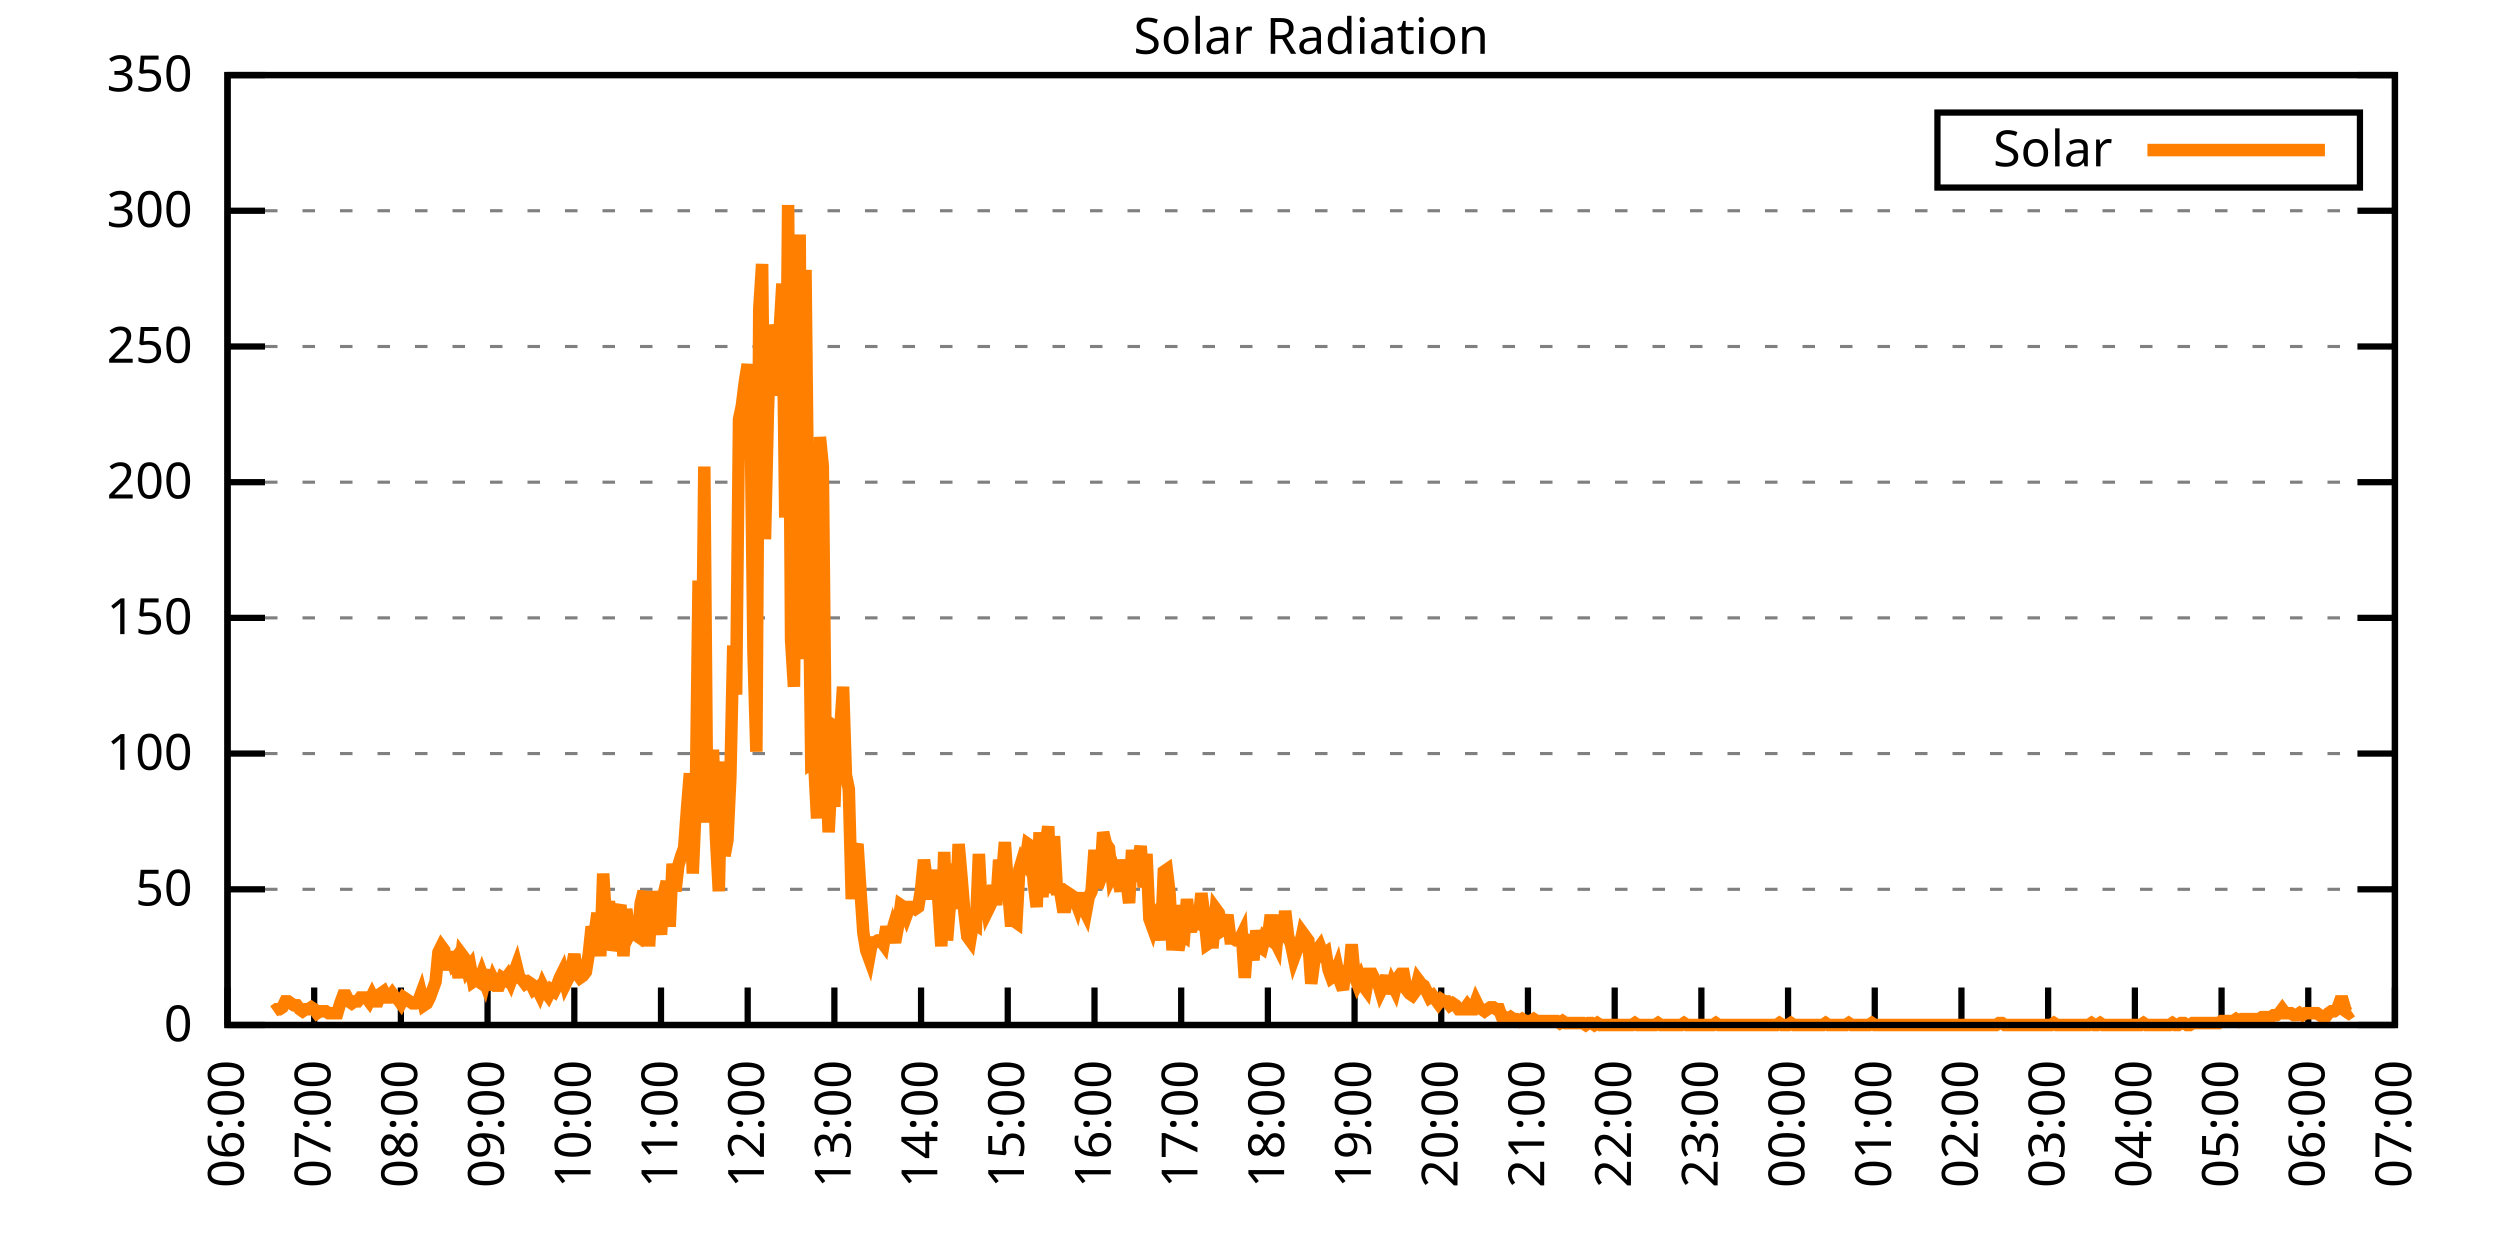
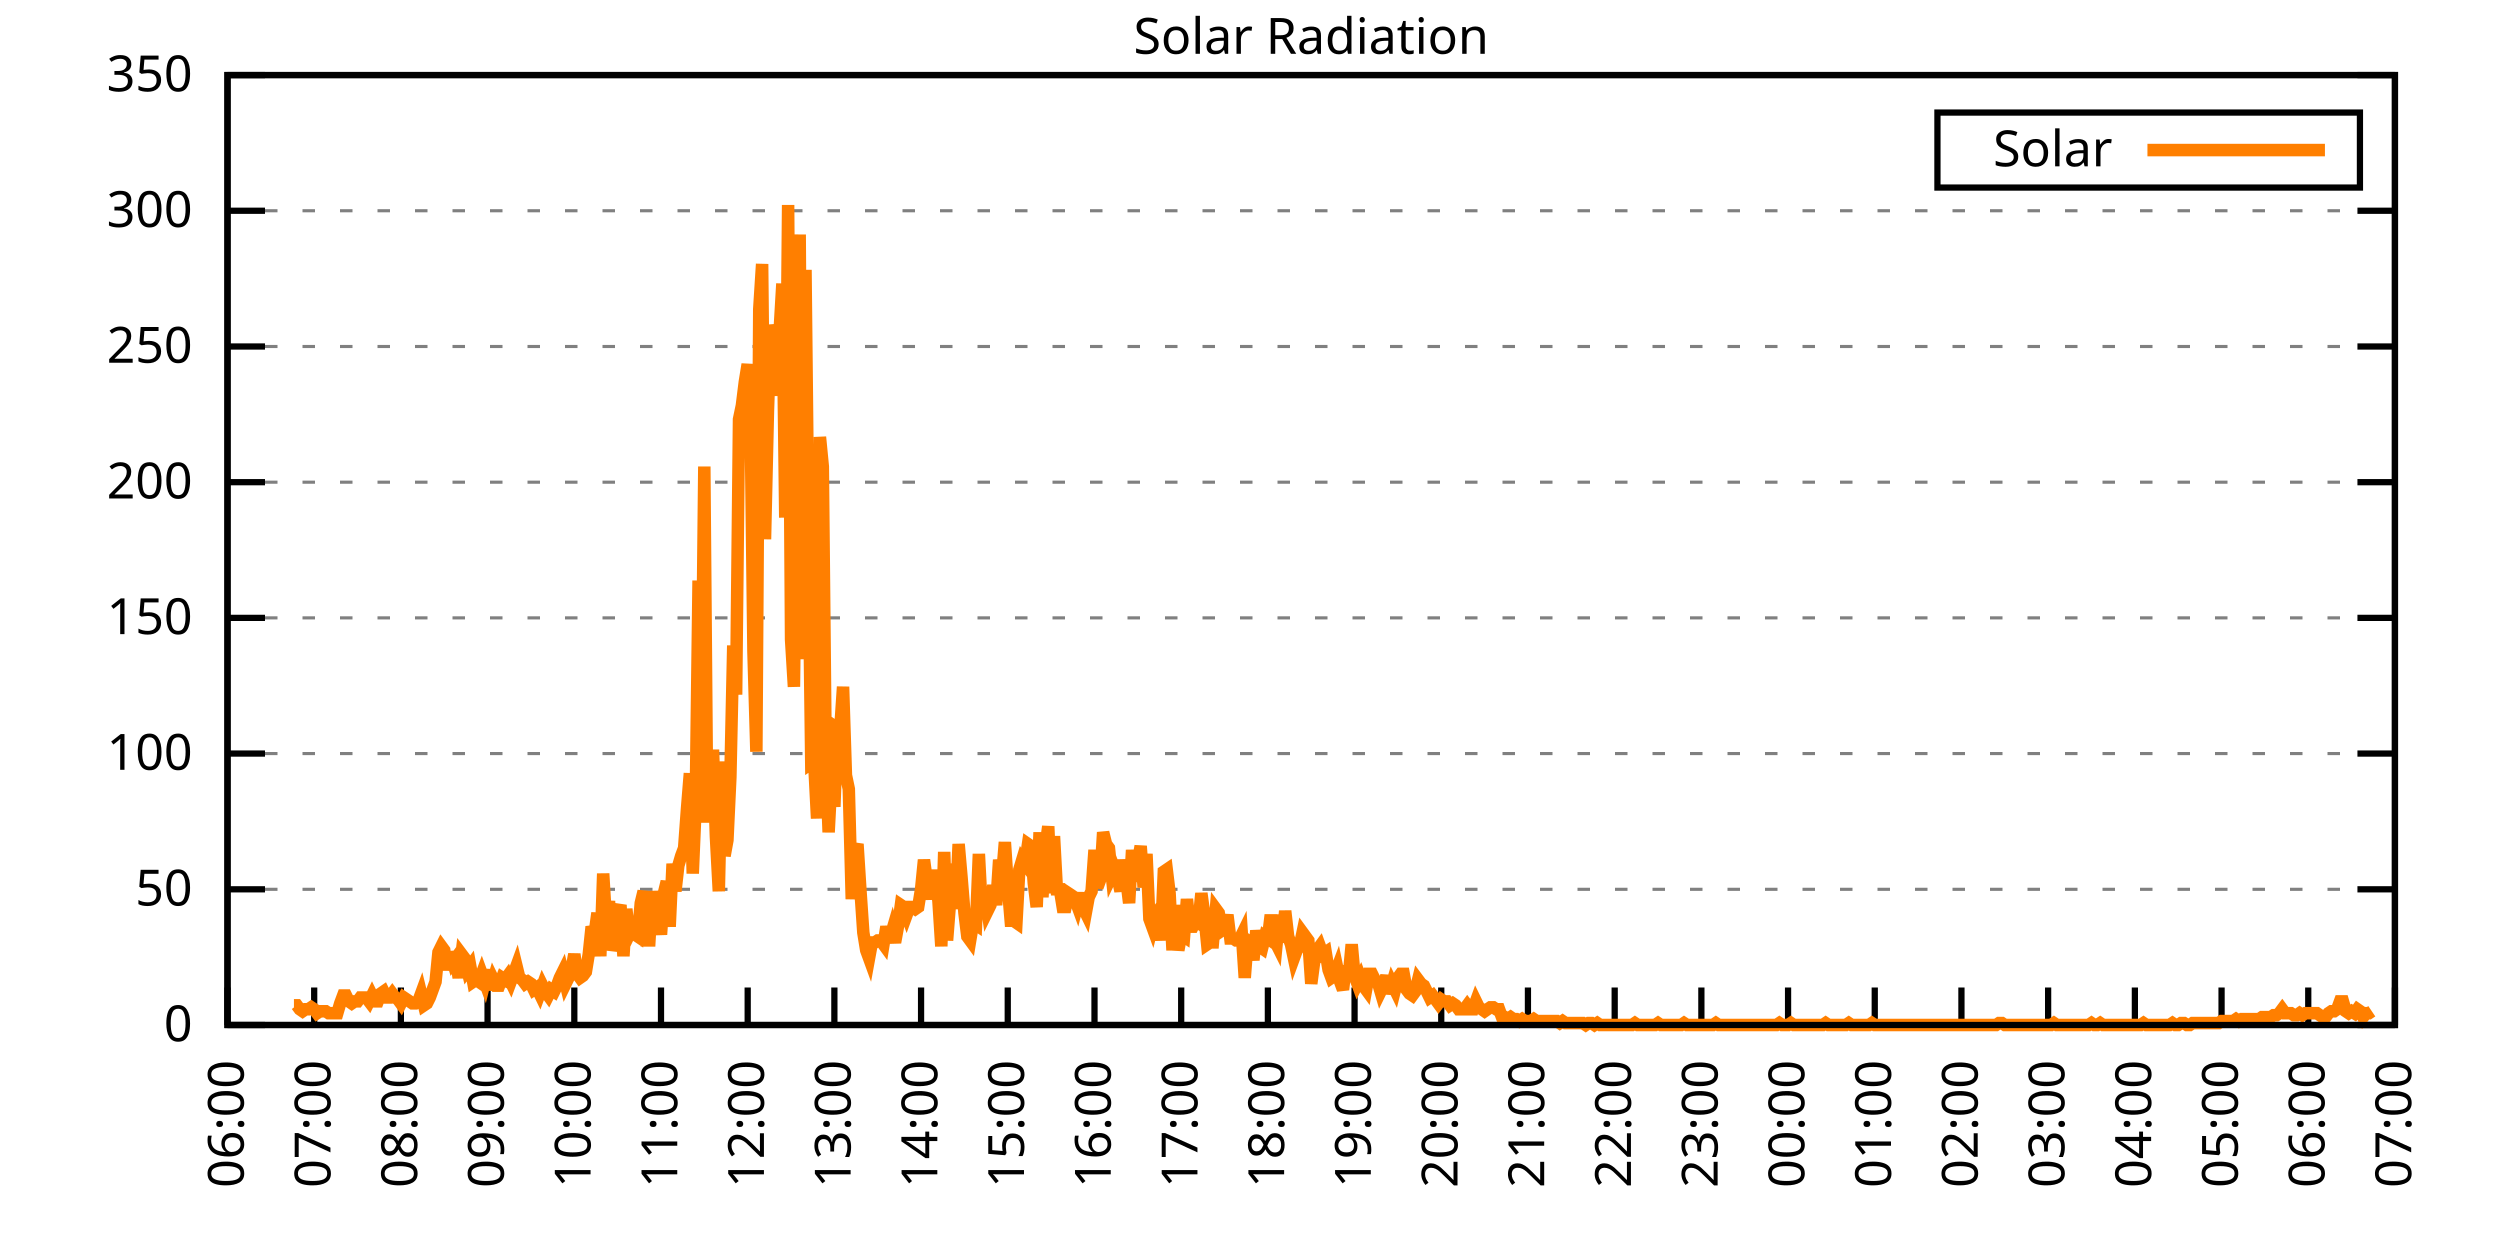
<svg xmlns="http://www.w3.org/2000/svg" xmlns:xlink="http://www.w3.org/1999/xlink" width="400" height="200" viewBox="0 0 400 200">
  <g id="gnuplot_canvas">
    <rect x="0" y="0" width="400" height="200" fill="none" />
    <defs>
      <circle id="gpDot" r="0.5" stroke-width="0.5" stroke="currentColor" />
      <path id="gpPt0" stroke-width="0.333" stroke="currentColor" d="M-1,0 h2 M0,-1 v2" />
      <path id="gpPt1" stroke-width="0.333" stroke="currentColor" d="M-1,-1 L1,1 M1,-1 L-1,1" />
      <path id="gpPt2" stroke-width="0.333" stroke="currentColor" d="M-1,0 L1,0 M0,-1 L0,1 M-1,-1 L1,1 M-1,1 L1,-1" />
      <rect id="gpPt3" stroke-width="0.333" stroke="currentColor" x="-1" y="-1" width="2" height="2" />
      <rect id="gpPt4" stroke-width="0.333" stroke="currentColor" fill="currentColor" x="-1" y="-1" width="2" height="2" />
      <circle id="gpPt5" stroke-width="0.333" stroke="currentColor" cx="0" cy="0" r="1" />
      <use xlink:href="#gpPt5" id="gpPt6" fill="currentColor" stroke="none" />
      <path id="gpPt7" stroke-width="0.333" stroke="currentColor" d="M0,-1.33 L-1.33,0.67 L1.33,0.67 z" />
      <use xlink:href="#gpPt7" id="gpPt8" fill="currentColor" stroke="none" />
      <use xlink:href="#gpPt7" id="gpPt9" stroke="currentColor" transform="rotate(180)" />
      <use xlink:href="#gpPt9" id="gpPt10" fill="currentColor" stroke="none" />
      <use xlink:href="#gpPt3" id="gpPt11" stroke="currentColor" transform="rotate(45)" />
      <use xlink:href="#gpPt11" id="gpPt12" fill="currentColor" stroke="none" />
      <path id="gpPt13" stroke-width="0.333" stroke="currentColor" d="M0,1.330 L1.265,0.411 L0.782,-1.067 L-0.782,-1.076 L-1.265,0.411 z" />
      <use xlink:href="#gpPt13" id="gpPt14" fill="currentColor" stroke="none" />
      <filter id="textbox" filterUnits="objectBoundingBox" x="0" y="0" height="1" width="1">
        <feFlood flood-color="white" flood-opacity="1" result="bgnd" />
        <feComposite in="SourceGraphic" in2="bgnd" operator="atop" />
      </filter>
      <filter id="greybox" filterUnits="objectBoundingBox" x="0" y="0" height="1" width="1">
        <feFlood flood-color="lightgrey" flood-opacity="1" result="grey" />
        <feComposite in="SourceGraphic" in2="grey" operator="atop" />
      </filter>
    </defs>
    <g fill="none" color="white" stroke="currentColor" stroke-width="1.00" stroke-linecap="butt" stroke-linejoin="miter">
</g>
    <g fill="none" color="black" stroke="currentColor" stroke-width="1.00" stroke-linecap="butt" stroke-linejoin="miter">
      <g stroke="none" shape-rendering="crispEdges">
        <polygon fill="rgb(255, 255, 255)" points="36.40,164.00 383.18,164.00 383.18,12.02 36.40,12.02 " />
      </g>
    </g>
    <g fill="none" color="black" stroke="currentColor" stroke-width="1.00" stroke-linecap="butt" stroke-linejoin="miter">
</g>
    <g fill="none" color="black" stroke="black" stroke-width="0.50" stroke-linecap="butt" stroke-linejoin="miter">
</g>
    <g fill="none" color="gray" stroke="currentColor" stroke-width="0.50" stroke-linecap="butt" stroke-linejoin="miter">
      <path stroke="gray" stroke-dasharray="2,4" class="gridline" d="M36.40,164.00 L383.19,164.00  " />
    </g>
    <g fill="none" color="gray" stroke="gray" stroke-width="1.00" stroke-linecap="butt" stroke-linejoin="miter">
</g>
    <g fill="none" color="black" stroke="currentColor" stroke-width="1.00" stroke-linecap="butt" stroke-linejoin="miter">
      <path stroke="black" d="M36.40,164.00 L42.40,164.00 M383.19,164.00 L377.19,164.00  " />
      <g transform="translate(30.80,166.60)" stroke="none" fill="black" font-family="Sans" font-size="8.00" text-anchor="end">
        <text>
          <tspan font-family="Sans"> 0</tspan>
        </text>
      </g>
    </g>
    <g fill="none" color="black" stroke="currentColor" stroke-width="1.00" stroke-linecap="butt" stroke-linejoin="miter">
</g>
    <g fill="none" color="black" stroke="black" stroke-width="0.50" stroke-linecap="butt" stroke-linejoin="miter">
</g>
    <g fill="none" color="gray" stroke="currentColor" stroke-width="0.50" stroke-linecap="butt" stroke-linejoin="miter">
      <path stroke="gray" stroke-dasharray="2,4" class="gridline" d="M36.40,142.29 L383.19,142.29  " />
    </g>
    <g fill="none" color="gray" stroke="gray" stroke-width="1.00" stroke-linecap="butt" stroke-linejoin="miter">
</g>
    <g fill="none" color="black" stroke="currentColor" stroke-width="1.00" stroke-linecap="butt" stroke-linejoin="miter">
      <path stroke="black" d="M36.40,142.29 L42.40,142.29 M383.19,142.29 L377.19,142.29  " />
      <g transform="translate(30.80,144.89)" stroke="none" fill="black" font-family="Sans" font-size="8.00" text-anchor="end">
        <text>
          <tspan font-family="Sans"> 50</tspan>
        </text>
      </g>
    </g>
    <g fill="none" color="black" stroke="currentColor" stroke-width="1.00" stroke-linecap="butt" stroke-linejoin="miter">
</g>
    <g fill="none" color="black" stroke="black" stroke-width="0.50" stroke-linecap="butt" stroke-linejoin="miter">
</g>
    <g fill="none" color="gray" stroke="currentColor" stroke-width="0.50" stroke-linecap="butt" stroke-linejoin="miter">
      <path stroke="gray" stroke-dasharray="2,4" class="gridline" d="M36.40,120.57 L383.19,120.57  " />
    </g>
    <g fill="none" color="gray" stroke="gray" stroke-width="1.00" stroke-linecap="butt" stroke-linejoin="miter">
</g>
    <g fill="none" color="black" stroke="currentColor" stroke-width="1.00" stroke-linecap="butt" stroke-linejoin="miter">
      <path stroke="black" d="M36.40,120.57 L42.40,120.57 M383.19,120.57 L377.19,120.57  " />
      <g transform="translate(30.80,123.17)" stroke="none" fill="black" font-family="Sans" font-size="8.00" text-anchor="end">
        <text>
          <tspan font-family="Sans"> 100</tspan>
        </text>
      </g>
    </g>
    <g fill="none" color="black" stroke="currentColor" stroke-width="1.00" stroke-linecap="butt" stroke-linejoin="miter">
</g>
    <g fill="none" color="black" stroke="black" stroke-width="0.50" stroke-linecap="butt" stroke-linejoin="miter">
</g>
    <g fill="none" color="gray" stroke="currentColor" stroke-width="0.50" stroke-linecap="butt" stroke-linejoin="miter">
      <path stroke="gray" stroke-dasharray="2,4" class="gridline" d="M36.40,98.86 L383.19,98.86  " />
    </g>
    <g fill="none" color="gray" stroke="gray" stroke-width="1.00" stroke-linecap="butt" stroke-linejoin="miter">
</g>
    <g fill="none" color="black" stroke="currentColor" stroke-width="1.00" stroke-linecap="butt" stroke-linejoin="miter">
      <path stroke="black" d="M36.40,98.86 L42.40,98.86 M383.19,98.86 L377.19,98.86  " />
      <g transform="translate(30.80,101.46)" stroke="none" fill="black" font-family="Sans" font-size="8.00" text-anchor="end">
        <text>
          <tspan font-family="Sans"> 150</tspan>
        </text>
      </g>
    </g>
    <g fill="none" color="black" stroke="currentColor" stroke-width="1.00" stroke-linecap="butt" stroke-linejoin="miter">
</g>
    <g fill="none" color="black" stroke="black" stroke-width="0.50" stroke-linecap="butt" stroke-linejoin="miter">
</g>
    <g fill="none" color="gray" stroke="currentColor" stroke-width="0.50" stroke-linecap="butt" stroke-linejoin="miter">
      <path stroke="gray" stroke-dasharray="2,4" class="gridline" d="M36.40,77.15 L383.19,77.15  " />
    </g>
    <g fill="none" color="gray" stroke="gray" stroke-width="1.00" stroke-linecap="butt" stroke-linejoin="miter">
</g>
    <g fill="none" color="black" stroke="currentColor" stroke-width="1.00" stroke-linecap="butt" stroke-linejoin="miter">
      <path stroke="black" d="M36.40,77.15 L42.40,77.15 M383.19,77.15 L377.19,77.15  " />
      <g transform="translate(30.80,79.75)" stroke="none" fill="black" font-family="Sans" font-size="8.00" text-anchor="end">
        <text>
          <tspan font-family="Sans"> 200</tspan>
        </text>
      </g>
    </g>
    <g fill="none" color="black" stroke="currentColor" stroke-width="1.00" stroke-linecap="butt" stroke-linejoin="miter">
</g>
    <g fill="none" color="black" stroke="black" stroke-width="0.50" stroke-linecap="butt" stroke-linejoin="miter">
</g>
    <g fill="none" color="gray" stroke="currentColor" stroke-width="0.50" stroke-linecap="butt" stroke-linejoin="miter">
      <path stroke="gray" stroke-dasharray="2,4" class="gridline" d="M36.40,55.44 L383.19,55.44  " />
    </g>
    <g fill="none" color="gray" stroke="gray" stroke-width="1.00" stroke-linecap="butt" stroke-linejoin="miter">
</g>
    <g fill="none" color="black" stroke="currentColor" stroke-width="1.00" stroke-linecap="butt" stroke-linejoin="miter">
      <path stroke="black" d="M36.40,55.44 L42.40,55.44 M383.19,55.44 L377.19,55.44  " />
      <g transform="translate(30.80,58.04)" stroke="none" fill="black" font-family="Sans" font-size="8.00" text-anchor="end">
        <text>
          <tspan font-family="Sans"> 250</tspan>
        </text>
      </g>
    </g>
    <g fill="none" color="black" stroke="currentColor" stroke-width="1.00" stroke-linecap="butt" stroke-linejoin="miter">
</g>
    <g fill="none" color="black" stroke="black" stroke-width="0.50" stroke-linecap="butt" stroke-linejoin="miter">
</g>
    <g fill="none" color="gray" stroke="currentColor" stroke-width="0.50" stroke-linecap="butt" stroke-linejoin="miter">
      <path stroke="gray" stroke-dasharray="2,4" class="gridline" d="M36.40,33.72 L383.19,33.72  " />
    </g>
    <g fill="none" color="gray" stroke="gray" stroke-width="1.00" stroke-linecap="butt" stroke-linejoin="miter">
</g>
    <g fill="none" color="black" stroke="currentColor" stroke-width="1.00" stroke-linecap="butt" stroke-linejoin="miter">
      <path stroke="black" d="M36.40,33.72 L42.40,33.72 M383.19,33.72 L377.19,33.72  " />
      <g transform="translate(30.80,36.32)" stroke="none" fill="black" font-family="Sans" font-size="8.00" text-anchor="end">
        <text>
          <tspan font-family="Sans"> 300</tspan>
        </text>
      </g>
    </g>
    <g fill="none" color="black" stroke="currentColor" stroke-width="1.00" stroke-linecap="butt" stroke-linejoin="miter">
</g>
    <g fill="none" color="black" stroke="black" stroke-width="0.50" stroke-linecap="butt" stroke-linejoin="miter">
</g>
    <g fill="none" color="gray" stroke="currentColor" stroke-width="0.50" stroke-linecap="butt" stroke-linejoin="miter">
      <path stroke="gray" stroke-dasharray="2,4" class="gridline" d="M36.40,12.01 L383.19,12.01  " />
    </g>
    <g fill="none" color="gray" stroke="gray" stroke-width="1.00" stroke-linecap="butt" stroke-linejoin="miter">
</g>
    <g fill="none" color="black" stroke="currentColor" stroke-width="1.00" stroke-linecap="butt" stroke-linejoin="miter">
      <path stroke="black" d="M36.40,12.01 L42.40,12.01 M383.19,12.01 L377.19,12.01  " />
      <g transform="translate(30.80,14.61)" stroke="none" fill="black" font-family="Sans" font-size="8.00" text-anchor="end">
        <text>
          <tspan font-family="Sans"> 350</tspan>
        </text>
      </g>
    </g>
    <g fill="none" color="black" stroke="currentColor" stroke-width="1.00" stroke-linecap="butt" stroke-linejoin="miter">
      <path stroke="black" d="M36.40,164.00 L36.40,158.00  " />
      <g transform="translate(39.00,169.60) rotate(270.00)" stroke="none" fill="black" font-family="Sans" font-size="8.00" text-anchor="end">
        <text>
          <tspan font-family="Sans">06:00</tspan>
        </text>
      </g>
    </g>
    <g fill="none" color="black" stroke="currentColor" stroke-width="1.00" stroke-linecap="butt" stroke-linejoin="miter">
      <path stroke="black" d="M50.27,164.00 L50.27,158.00  " />
      <g transform="translate(52.87,169.60) rotate(270.00)" stroke="none" fill="black" font-family="Sans" font-size="8.00" text-anchor="end">
        <text>
          <tspan font-family="Sans">07:00</tspan>
        </text>
      </g>
    </g>
    <g fill="none" color="black" stroke="currentColor" stroke-width="1.00" stroke-linecap="butt" stroke-linejoin="miter">
      <path stroke="black" d="M64.14,164.00 L64.14,158.00  " />
      <g transform="translate(66.74,169.60) rotate(270.00)" stroke="none" fill="black" font-family="Sans" font-size="8.00" text-anchor="end">
        <text>
          <tspan font-family="Sans">08:00</tspan>
        </text>
      </g>
    </g>
    <g fill="none" color="black" stroke="currentColor" stroke-width="1.00" stroke-linecap="butt" stroke-linejoin="miter">
      <path stroke="black" d="M78.01,164.00 L78.01,158.00  " />
      <g transform="translate(80.61,169.60) rotate(270.00)" stroke="none" fill="black" font-family="Sans" font-size="8.00" text-anchor="end">
        <text>
          <tspan font-family="Sans">09:00</tspan>
        </text>
      </g>
    </g>
    <g fill="none" color="black" stroke="currentColor" stroke-width="1.00" stroke-linecap="butt" stroke-linejoin="miter">
      <path stroke="black" d="M91.89,164.00 L91.89,158.00  " />
      <g transform="translate(94.49,169.60) rotate(270.00)" stroke="none" fill="black" font-family="Sans" font-size="8.00" text-anchor="end">
        <text>
          <tspan font-family="Sans">10:00</tspan>
        </text>
      </g>
    </g>
    <g fill="none" color="black" stroke="currentColor" stroke-width="1.00" stroke-linecap="butt" stroke-linejoin="miter">
      <path stroke="black" d="M105.76,164.00 L105.76,158.00  " />
      <g transform="translate(108.36,169.60) rotate(270.00)" stroke="none" fill="black" font-family="Sans" font-size="8.00" text-anchor="end">
        <text>
          <tspan font-family="Sans">11:00</tspan>
        </text>
      </g>
    </g>
    <g fill="none" color="black" stroke="currentColor" stroke-width="1.00" stroke-linecap="butt" stroke-linejoin="miter">
      <path stroke="black" d="M119.63,164.00 L119.63,158.00  " />
      <g transform="translate(122.23,169.60) rotate(270.00)" stroke="none" fill="black" font-family="Sans" font-size="8.00" text-anchor="end">
        <text>
          <tspan font-family="Sans">12:00</tspan>
        </text>
      </g>
    </g>
    <g fill="none" color="black" stroke="currentColor" stroke-width="1.00" stroke-linecap="butt" stroke-linejoin="miter">
      <path stroke="black" d="M133.50,164.00 L133.50,158.00  " />
      <g transform="translate(136.10,169.60) rotate(270.00)" stroke="none" fill="black" font-family="Sans" font-size="8.00" text-anchor="end">
        <text>
          <tspan font-family="Sans">13:00</tspan>
        </text>
      </g>
    </g>
    <g fill="none" color="black" stroke="currentColor" stroke-width="1.00" stroke-linecap="butt" stroke-linejoin="miter">
      <path stroke="black" d="M147.37,164.00 L147.37,158.00  " />
      <g transform="translate(149.97,169.60) rotate(270.00)" stroke="none" fill="black" font-family="Sans" font-size="8.00" text-anchor="end">
        <text>
          <tspan font-family="Sans">14:00</tspan>
        </text>
      </g>
    </g>
    <g fill="none" color="black" stroke="currentColor" stroke-width="1.00" stroke-linecap="butt" stroke-linejoin="miter">
      <path stroke="black" d="M161.24,164.00 L161.24,158.00  " />
      <g transform="translate(163.84,169.60) rotate(270.00)" stroke="none" fill="black" font-family="Sans" font-size="8.00" text-anchor="end">
        <text>
          <tspan font-family="Sans">15:00</tspan>
        </text>
      </g>
    </g>
    <g fill="none" color="black" stroke="currentColor" stroke-width="1.00" stroke-linecap="butt" stroke-linejoin="miter">
      <path stroke="black" d="M175.12,164.00 L175.12,158.00  " />
      <g transform="translate(177.72,169.60) rotate(270.00)" stroke="none" fill="black" font-family="Sans" font-size="8.00" text-anchor="end">
        <text>
          <tspan font-family="Sans">16:00</tspan>
        </text>
      </g>
    </g>
    <g fill="none" color="black" stroke="currentColor" stroke-width="1.00" stroke-linecap="butt" stroke-linejoin="miter">
      <path stroke="black" d="M188.99,164.00 L188.99,158.00  " />
      <g transform="translate(191.59,169.60) rotate(270.00)" stroke="none" fill="black" font-family="Sans" font-size="8.00" text-anchor="end">
        <text>
          <tspan font-family="Sans">17:00</tspan>
        </text>
      </g>
    </g>
    <g fill="none" color="black" stroke="currentColor" stroke-width="1.00" stroke-linecap="butt" stroke-linejoin="miter">
      <path stroke="black" d="M202.86,164.00 L202.86,158.00  " />
      <g transform="translate(205.46,169.60) rotate(270.00)" stroke="none" fill="black" font-family="Sans" font-size="8.00" text-anchor="end">
        <text>
          <tspan font-family="Sans">18:00</tspan>
        </text>
      </g>
    </g>
    <g fill="none" color="black" stroke="currentColor" stroke-width="1.00" stroke-linecap="butt" stroke-linejoin="miter">
      <path stroke="black" d="M216.73,164.00 L216.73,158.00  " />
      <g transform="translate(219.33,169.60) rotate(270.00)" stroke="none" fill="black" font-family="Sans" font-size="8.00" text-anchor="end">
        <text>
          <tspan font-family="Sans">19:00</tspan>
        </text>
      </g>
    </g>
    <g fill="none" color="black" stroke="currentColor" stroke-width="1.00" stroke-linecap="butt" stroke-linejoin="miter">
      <path stroke="black" d="M230.60,164.00 L230.60,158.00  " />
      <g transform="translate(233.20,169.60) rotate(270.00)" stroke="none" fill="black" font-family="Sans" font-size="8.00" text-anchor="end">
        <text>
          <tspan font-family="Sans">20:00</tspan>
        </text>
      </g>
    </g>
    <g fill="none" color="black" stroke="currentColor" stroke-width="1.00" stroke-linecap="butt" stroke-linejoin="miter">
      <path stroke="black" d="M244.47,164.00 L244.47,158.00  " />
      <g transform="translate(247.07,169.60) rotate(270.00)" stroke="none" fill="black" font-family="Sans" font-size="8.00" text-anchor="end">
        <text>
          <tspan font-family="Sans">21:00</tspan>
        </text>
      </g>
    </g>
    <g fill="none" color="black" stroke="currentColor" stroke-width="1.00" stroke-linecap="butt" stroke-linejoin="miter">
      <path stroke="black" d="M258.35,164.00 L258.35,158.00  " />
      <g transform="translate(260.95,169.60) rotate(270.00)" stroke="none" fill="black" font-family="Sans" font-size="8.00" text-anchor="end">
        <text>
          <tspan font-family="Sans">22:00</tspan>
        </text>
      </g>
    </g>
    <g fill="none" color="black" stroke="currentColor" stroke-width="1.00" stroke-linecap="butt" stroke-linejoin="miter">
      <path stroke="black" d="M272.22,164.00 L272.22,158.00  " />
      <g transform="translate(274.82,169.60) rotate(270.00)" stroke="none" fill="black" font-family="Sans" font-size="8.00" text-anchor="end">
        <text>
          <tspan font-family="Sans">23:00</tspan>
        </text>
      </g>
    </g>
    <g fill="none" color="black" stroke="currentColor" stroke-width="1.00" stroke-linecap="butt" stroke-linejoin="miter">
      <path stroke="black" d="M286.09,164.00 L286.09,158.00  " />
      <g transform="translate(288.69,169.60) rotate(270.00)" stroke="none" fill="black" font-family="Sans" font-size="8.00" text-anchor="end">
        <text>
          <tspan font-family="Sans">00:00</tspan>
        </text>
      </g>
    </g>
    <g fill="none" color="black" stroke="currentColor" stroke-width="1.00" stroke-linecap="butt" stroke-linejoin="miter">
      <path stroke="black" d="M299.96,164.00 L299.96,158.00  " />
      <g transform="translate(302.56,169.60) rotate(270.00)" stroke="none" fill="black" font-family="Sans" font-size="8.00" text-anchor="end">
        <text>
          <tspan font-family="Sans">01:00</tspan>
        </text>
      </g>
    </g>
    <g fill="none" color="black" stroke="currentColor" stroke-width="1.00" stroke-linecap="butt" stroke-linejoin="miter">
      <path stroke="black" d="M313.83,164.00 L313.83,158.00  " />
      <g transform="translate(316.43,169.60) rotate(270.00)" stroke="none" fill="black" font-family="Sans" font-size="8.00" text-anchor="end">
        <text>
          <tspan font-family="Sans">02:00</tspan>
        </text>
      </g>
    </g>
    <g fill="none" color="black" stroke="currentColor" stroke-width="1.00" stroke-linecap="butt" stroke-linejoin="miter">
      <path stroke="black" d="M327.70,164.00 L327.70,158.00  " />
      <g transform="translate(330.30,169.60) rotate(270.00)" stroke="none" fill="black" font-family="Sans" font-size="8.00" text-anchor="end">
        <text>
          <tspan font-family="Sans">03:00</tspan>
        </text>
      </g>
    </g>
    <g fill="none" color="black" stroke="currentColor" stroke-width="1.00" stroke-linecap="butt" stroke-linejoin="miter">
      <path stroke="black" d="M341.58,164.00 L341.58,158.00  " />
      <g transform="translate(344.18,169.60) rotate(270.00)" stroke="none" fill="black" font-family="Sans" font-size="8.00" text-anchor="end">
        <text>
          <tspan font-family="Sans">04:00</tspan>
        </text>
      </g>
    </g>
    <g fill="none" color="black" stroke="currentColor" stroke-width="1.00" stroke-linecap="butt" stroke-linejoin="miter">
      <path stroke="black" d="M355.45,164.00 L355.45,158.00  " />
      <g transform="translate(358.05,169.60) rotate(270.00)" stroke="none" fill="black" font-family="Sans" font-size="8.00" text-anchor="end">
        <text>
          <tspan font-family="Sans">05:00</tspan>
        </text>
      </g>
    </g>
    <g fill="none" color="black" stroke="currentColor" stroke-width="1.00" stroke-linecap="butt" stroke-linejoin="miter">
      <path stroke="black" d="M369.32,164.00 L369.32,158.00  " />
      <g transform="translate(371.92,169.60) rotate(270.00)" stroke="none" fill="black" font-family="Sans" font-size="8.00" text-anchor="end">
        <text>
          <tspan font-family="Sans">06:00</tspan>
        </text>
      </g>
    </g>
    <g fill="none" color="black" stroke="currentColor" stroke-width="1.00" stroke-linecap="butt" stroke-linejoin="miter">
      <path stroke="black" d="M383.19,164.00 L383.19,158.00  " />
      <g transform="translate(385.79,169.60) rotate(270.00)" stroke="none" fill="black" font-family="Sans" font-size="8.00" text-anchor="end">
        <text>
          <tspan font-family="Sans">07:00</tspan>
        </text>
      </g>
    </g>
    <g fill="none" color="black" stroke="currentColor" stroke-width="1.00" stroke-linecap="butt" stroke-linejoin="miter">
</g>
    <g fill="none" color="black" stroke="currentColor" stroke-width="1.00" stroke-linecap="butt" stroke-linejoin="miter">
      <path stroke="black" d="M36.40,12.01 L36.40,164.00 L383.19,164.00 L383.19,12.01 L36.40,12.01 Z  " />
    </g>
    <g fill="none" color="black" stroke="currentColor" stroke-width="1.00" stroke-linecap="butt" stroke-linejoin="miter">
</g>
    <g fill="none" color="black" stroke="currentColor" stroke-width="1.00" stroke-linecap="butt" stroke-linejoin="miter">
      <path stroke="black" d="M309.99,30.01 L309.99,18.01 L377.59,18.01 L377.59,30.01 L309.99,30.01 Z  " />
    </g>
    <g id="Solar_Radiation_plot_1">
      <g fill="none" color="white" stroke="black" stroke-width="2.00" stroke-linecap="butt" stroke-linejoin="miter">
</g>
      <g fill="none" color="black" stroke="currentColor" stroke-width="2.00" stroke-linecap="butt" stroke-linejoin="miter">
        <g transform="translate(337.99,26.61)" stroke="none" fill="black" font-family="Sans" font-size="8.00" text-anchor="end">
          <text>
            <tspan font-family="Sans">Solar</tspan>
          </text>
        </g>
      </g>
      <g fill="none" color="black" stroke="currentColor" stroke-width="2.00" stroke-linecap="butt" stroke-linejoin="miter">
-         <path stroke="rgb(255, 127,   0)" d="M343.59,24.01 L371.99,24.01 M43.80,161.80 L44.26,161.48 L44.72,161.48 L45.19,161.17 L45.65,160.22 L46.11,160.22   L46.57,160.54 L47.03,160.85 L47.50,160.85 L47.96,161.48 L48.42,161.80 L48.88,161.48 L49.35,161.48 L49.81,161.17   L50.27,161.48 L50.73,162.11 L51.20,161.80 L51.66,161.80 L52.12,161.80 L52.58,162.11 L53.05,162.11 L53.51,162.11   L53.97,162.11 L54.43,160.54 L54.90,159.28 L55.36,159.28 L55.82,160.22 L56.28,160.54 L56.75,160.22 L57.21,160.22   L57.67,159.60 L58.13,159.60 L58.59,159.60 L59.06,160.22 L59.52,159.28 L59.98,160.22 L60.44,160.22 L60.91,158.97   L61.37,158.65 L61.83,159.60 L62.29,159.60 L62.76,158.97 L63.22,159.60 L63.68,159.91 L64.14,160.54 L64.61,159.60   L65.07,159.91 L65.53,160.22 L65.99,160.54 L66.46,160.54 L66.92,160.22 L67.38,158.97 L67.84,160.85 L68.30,160.54   L68.77,159.60 L69.23,158.34 L69.69,157.08 L70.15,152.36 L70.62,151.41 L71.08,152.04 L71.54,155.19 L72.00,152.36   L72.47,153.93 L72.93,153.30 L73.39,156.45 L73.85,152.67 L74.32,153.30 L74.78,155.19 L75.24,154.56 L75.70,157.08   L76.17,156.76 L76.63,157.08 L77.09,155.82 L77.55,157.08 L78.01,155.19 L78.48,158.34 L78.94,156.76 L79.40,157.71   L79.86,157.71 L80.33,156.45 L80.79,156.76 L81.25,156.13 L81.71,157.08 L82.18,155.82 L82.64,154.56 L83.10,156.45   L83.56,156.76 L84.03,157.39 L84.49,157.08 L84.95,157.39 L85.41,158.34 L85.88,158.02 L86.34,158.97 L86.80,157.71   L87.26,158.65 L87.72,159.28 L88.19,158.34 L88.65,158.65 L89.11,157.71 L89.57,156.45 L90.04,155.50 L90.50,157.39   L90.96,156.45 L91.42,155.19 L91.89,152.67 L92.35,155.82 L92.81,156.45 L93.27,156.13 L93.74,155.50 L94.20,152.67   L94.66,148.27 L95.12,149.53 L95.59,146.07 L96.05,152.99 L96.51,139.77 L96.97,147.64 L97.44,144.18 L97.90,152.04   L98.36,150.47 L98.82,146.07 L99.28,144.81 L99.75,152.99 L100.21,145.44 L100.67,149.53 L101.13,148.58 L101.60,149.53   L102.06,149.84 L102.52,144.49 L102.98,142.60 L103.45,150.47 L103.91,150.47 L104.37,142.60 L104.83,147.01 L105.30,146.07   L105.76,149.53 L106.22,142.92 L106.68,141.03 L107.15,148.27 L107.61,138.20 L108.07,142.60 L108.53,138.51 L108.99,136.94   L109.46,135.68 L109.92,129.39 L110.38,123.73 L110.84,139.77 L111.31,128.76 L111.77,92.89 L112.23,117.75 L112.69,74.64   L113.16,130.65 L113.62,130.65 L114.08,119.95 L114.54,133.79 L115.01,142.60 L115.47,121.84 L115.93,136.94 L116.39,134.42   L116.86,124.36 L117.32,103.28 L117.78,111.14 L118.24,67.09 L118.70,64.89 L119.17,61.11 L119.63,58.28 L120.09,66.15   L120.55,104.22 L121.02,120.27 L121.48,49.47 L121.94,42.24 L122.40,86.28 L122.87,65.83 L123.33,51.99 L123.79,54.51   L124.25,63.32 L124.72,53.25 L125.18,45.38 L125.64,82.82 L126.10,32.80 L126.57,102.33 L127.03,109.88 L127.49,72.76   L127.95,37.52 L128.41,105.48 L128.88,43.18 L129.34,85.97 L129.80,122.15 L130.26,121.84 L130.73,130.96 L131.19,69.92   L131.65,74.64 L132.11,120.58 L132.58,133.17 L133.04,124.36 L133.50,129.08 L133.96,116.49 L134.43,116.80 L134.89,109.88   L135.35,124.04 L135.81,126.24 L136.28,143.86 L136.74,136.31 L137.20,135.05 L137.66,142.29 L138.13,149.21 L138.59,152.04   L139.05,153.30 L139.51,150.79 L139.97,150.79 L140.44,150.47 L140.90,150.47 L141.36,151.10 L141.82,148.27 L142.29,150.47   L142.75,148.90 L143.21,150.79 L143.67,148.27 L144.14,144.81 L144.60,145.12 L145.06,146.38 L145.52,145.12 L145.99,145.12   L146.45,145.44 L146.91,145.12 L147.37,142.29 L147.84,137.57 L148.30,141.03 L148.76,143.86 L149.22,140.09 L149.68,140.09   L150.15,144.18 L150.61,151.41 L151.07,136.31 L151.53,150.47 L152.00,144.49 L152.46,138.20 L152.92,145.44 L153.38,135.05   L153.85,140.40 L154.31,146.07 L154.77,149.84 L155.23,150.47 L155.70,147.64 L156.16,147.95 L156.62,136.63 L157.08,145.44   L157.55,142.60 L158.01,145.75 L158.47,144.81 L158.93,141.66 L159.39,144.81 L159.86,137.57 L160.32,140.40 L160.78,134.74   L161.24,141.66 L161.71,147.32 L162.17,147.32 L162.63,147.64 L163.09,139.14 L163.56,137.57 L164.02,138.20 L164.48,135.05   L164.94,135.37 L165.41,141.35 L165.87,145.12 L166.33,133.17 L166.79,143.55 L167.26,135.68 L167.72,132.22 L168.18,142.92   L168.64,133.79 L169.10,142.29 L169.57,142.29 L170.03,145.12 L170.49,145.12 L170.95,142.92 L171.42,143.23 L171.88,143.55   L172.34,144.81 L172.80,142.92 L173.27,145.12 L173.73,146.07 L174.19,143.55 L174.65,142.60 L175.12,136.00 L175.58,141.98   L176.04,140.72 L176.50,133.17 L176.97,135.05 L177.43,135.68 L177.89,140.09 L178.35,139.14 L178.82,140.40 L179.28,142.60   L179.74,137.57 L180.20,140.72 L180.66,144.49 L181.13,136.00 L181.59,141.03 L182.05,137.89 L182.51,135.37 L182.98,141.98   L183.44,136.63 L183.90,147.01 L184.36,148.27 L184.83,146.38 L185.29,145.75 L185.75,150.47 L186.21,139.46 L186.68,139.14   L187.14,142.92 L187.60,152.04 L188.06,144.81 L188.53,152.04 L188.99,149.53 L189.45,149.84 L189.91,143.86 L190.37,148.27   L190.84,148.27 L191.30,147.32 L191.76,147.64 L192.22,142.92 L192.69,146.38 L193.15,151.10 L193.61,150.79 L194.07,150.79   L194.54,145.44 L195.00,146.07 L195.46,148.90 L195.92,148.58 L196.39,146.38 L196.85,150.16 L197.31,150.16 L197.77,150.47   L198.24,150.47 L198.70,149.53 L199.16,156.45 L199.62,150.47 L200.08,150.79 L200.55,153.62 L201.01,148.90 L201.47,151.41   L201.93,151.73 L202.40,149.84 L202.86,150.16 L203.32,146.38 L203.78,150.16 L204.25,151.10 L204.71,146.38 L205.17,150.79   L205.63,145.75 L206.10,149.84 L206.56,151.10 L207.02,153.30 L207.48,152.04 L207.95,151.41 L208.41,149.21 L208.87,149.84   L209.33,150.47 L209.80,157.39 L210.26,153.93 L210.72,152.04 L211.18,151.41 L211.64,152.67 L212.11,152.36 L212.57,155.19   L213.03,156.45 L213.49,156.13 L213.96,154.88 L214.42,157.08 L214.88,158.34 L215.34,154.56 L215.81,156.13 L216.27,151.10   L216.73,156.13 L217.19,157.39 L217.66,156.45 L218.12,157.71 L218.58,158.34 L219.04,155.82 L219.51,155.82 L219.97,156.76   L220.43,157.08 L220.89,158.65 L221.35,157.71 L221.82,156.13 L222.28,158.97 L222.74,157.39 L223.20,158.34 L223.67,156.45   L224.13,155.82 L224.59,155.82 L225.05,158.34 L225.52,158.97 L225.98,159.28 L226.44,158.65 L226.90,156.76 L227.37,157.39   L227.83,157.71 L228.29,158.65 L228.75,159.60 L229.22,159.28 L229.68,159.91 L230.14,160.54 L230.60,159.91 L231.06,160.22   L231.53,160.22 L231.99,160.85 L232.45,160.54 L232.91,160.85 L233.38,161.48 L233.84,161.48 L234.30,161.48 L234.76,160.85   L235.23,161.48 L235.69,161.48 L236.15,160.22 L236.61,161.17 L237.08,161.48 L237.54,161.80 L238.00,161.48 L238.46,161.17   L238.93,161.17 L239.39,161.48 L239.85,161.48 L240.31,162.74 L240.77,162.74 L241.24,163.06 L241.70,162.74 L242.16,163.06   L242.62,163.06 L243.09,163.37 L243.55,163.06 L244.01,163.37 L244.47,163.37 L244.94,163.37 L245.40,163.06 L245.86,163.37   L246.32,163.37 L246.79,163.37 L247.25,163.37 L247.71,163.37 L248.17,163.37 L248.64,163.37 L249.10,163.37 L249.56,163.69   L250.02,163.37 L250.49,163.69 L250.95,163.69 L251.41,163.69 L251.87,163.69 L252.33,163.69 L252.80,163.69 L253.26,163.69   L253.72,164.00 L254.18,163.69 L254.65,163.69 L255.11,164.00 L255.57,163.69 L256.03,164.00 L256.50,164.00 L256.96,164.00   L257.42,164.00 L257.88,164.00 L258.35,164.00 L258.81,164.00 L259.27,164.00 L259.73,164.00 L260.20,164.00 L260.66,164.00   L261.12,164.00 L261.58,163.69 L262.04,164.00 L262.51,164.00 L262.97,164.00 L263.43,164.00 L263.89,164.00 L264.36,164.00   L264.82,164.00 L265.28,163.69 L265.74,164.00 L266.21,164.00 L266.67,164.00 L267.13,164.00 L267.59,164.00 L268.06,164.00   L268.52,164.00 L268.98,164.00 L269.44,163.69 L269.91,164.00 L270.37,164.00 L270.83,164.00 L271.29,164.00 L271.75,164.00   L272.22,164.00 L272.68,164.00 L273.14,164.00 L273.60,164.00 L274.07,164.00 L274.53,163.69 L274.99,164.00 L275.45,164.00   L275.92,164.00 L276.38,164.00 L276.84,164.00 L277.30,164.00 L277.77,164.00 L278.23,164.00 L278.69,164.00 L279.15,164.00   L279.62,164.00 L280.08,164.00 L280.54,164.00 L281.00,164.00 L281.46,164.00 L281.93,164.00 L282.39,164.00 L282.85,164.00   L283.31,164.00 L283.78,164.00 L284.24,164.00 L284.70,163.69 L285.16,164.00 L285.63,164.00 L286.09,164.00 L286.55,163.69   L287.01,164.00 L287.48,164.00 L287.94,164.00 L288.40,164.00 L288.86,164.00 L289.33,164.00 L289.79,164.00 L290.25,164.00   L290.71,164.00 L291.18,164.00 L291.64,164.00 L292.10,163.69 L292.56,164.00 L293.02,164.00 L293.49,164.00 L293.95,164.00   L294.41,164.00 L294.87,164.00 L295.34,164.00 L295.80,163.69 L296.26,164.00 L296.72,164.00 L297.19,164.00 L297.65,164.00   L298.11,164.00 L298.57,164.00 L299.04,164.00 L299.50,163.69 L299.96,164.00 L300.42,164.00 L300.89,164.00 L301.35,164.00   L301.81,164.00 L302.27,164.00 L302.73,164.00 L303.20,164.00 L303.66,164.00 L304.12,164.00 L304.58,164.00 L305.05,164.00   L305.51,164.00 L305.97,164.00 L306.43,164.00 L306.90,164.00 L307.36,164.00 L307.82,164.00 L308.28,164.00 L308.75,164.00   L309.21,164.00 L309.67,164.00 L310.13,164.00 L310.60,164.00 L311.06,164.00 L311.52,164.00 L311.98,164.00 L312.44,164.00   L312.91,164.00 L313.37,164.00 L313.83,164.00 L314.29,164.00 L314.76,164.00 L315.22,164.00 L315.68,164.00 L316.14,164.00   L316.61,164.00 L317.07,164.00 L317.53,164.00 L317.99,164.00 L318.46,164.00 L318.92,164.00 L319.38,164.00 L319.84,163.69   L320.31,163.69 L320.77,164.00 L321.23,164.00 L321.69,164.00 L322.15,164.00 L322.62,164.00 L323.08,164.00 L323.54,164.00   L324.00,164.00 L324.47,164.00 L324.93,164.00 L325.39,164.00 L325.85,164.00 L326.32,164.00 L326.78,164.00 L327.24,164.00   L327.70,164.00 L328.17,164.00 L328.63,163.69 L329.09,164.00 L329.55,164.00 L330.02,164.00 L330.48,164.00 L330.94,164.00   L331.40,164.00 L331.87,164.00 L332.33,164.00 L332.79,164.00 L333.25,164.00 L333.71,164.00 L334.18,164.00 L334.64,163.69   L335.10,164.00 L335.56,164.00 L336.03,163.69 L336.49,164.00 L336.95,164.00 L337.41,164.00 L337.88,164.00 L338.34,164.00   L338.80,164.00 L339.26,164.00 L339.73,164.00 L340.19,164.00 L340.65,164.00 L341.11,164.00 L341.58,164.00 L342.04,164.00   L342.50,164.00 L342.96,163.69 L343.42,164.00 L343.89,164.00 L344.35,164.00 L344.81,164.00 L345.27,164.00 L345.74,164.00   L346.20,164.00 L346.66,164.00 L347.12,164.00 L347.59,163.69 L348.05,164.00 L348.51,164.00 L348.97,163.69 L349.44,163.69   L349.90,164.00 L350.36,164.00 L350.82,163.69 L351.29,163.69 L351.75,163.69 L352.21,163.69 L352.67,163.69 L353.13,163.69   L353.60,163.69 L354.06,163.69 L354.52,163.69 L354.98,163.69 L355.45,163.37 L355.91,163.37 L356.37,163.37 L356.83,163.37   L357.30,163.37 L357.76,163.06 L358.22,163.37 L358.68,163.06 L359.15,163.06 L359.61,163.06 L360.07,163.06 L360.53,163.06   L361.00,163.06 L361.46,163.06 L361.92,162.74 L362.38,162.74 L362.84,162.74 L363.31,162.74 L363.77,162.43 L364.23,162.43   L364.69,162.11 L365.16,161.48 L365.62,162.11 L366.08,162.11 L366.54,162.11 L367.01,162.43 L367.47,162.43 L367.93,162.11   L368.39,162.43 L368.86,162.11 L369.32,162.11 L369.78,162.11 L370.24,162.11 L370.71,162.11 L371.17,162.43 L371.63,162.74   L372.09,162.74 L372.56,162.11 L373.02,161.80 L373.48,161.80 L373.94,161.48 L374.40,160.22 L374.87,160.22 L375.33,161.80   L375.79,162.11 L376.25,161.80  " />
+         <path stroke="rgb(255, 127,   0)" d="M343.59,24.01 L371.99,24.01 M47.03,160.85 L47.50,160.85 L47.96,161.48 L48.42,161.80 L48.88,161.48 L49.35,161.48   L49.81,161.17 L50.27,161.48 L50.73,162.11 L51.20,161.80 L51.66,161.80 L52.12,161.80 L52.58,162.11 L53.05,162.11   L53.51,162.11 L53.97,162.11 L54.43,160.54 L54.90,159.28 L55.36,159.28 L55.82,160.22 L56.28,160.54 L56.75,160.22   L57.21,160.22 L57.67,159.60 L58.13,159.60 L58.59,159.60 L59.06,160.22 L59.52,159.28 L59.98,160.22 L60.44,160.22   L60.91,158.97 L61.37,158.65 L61.83,159.60 L62.29,159.60 L62.76,158.97 L63.22,159.60 L63.68,159.91 L64.14,160.54   L64.61,159.60 L65.07,159.91 L65.53,160.22 L65.99,160.54 L66.46,160.54 L66.92,160.22 L67.38,158.97 L67.84,160.85   L68.30,160.54 L68.77,159.60 L69.23,158.34 L69.69,157.08 L70.15,152.36 L70.62,151.41 L71.08,152.04 L71.54,155.19   L72.00,152.36 L72.47,153.93 L72.93,153.30 L73.39,156.45 L73.85,152.67 L74.32,153.30 L74.78,155.19 L75.24,154.56   L75.70,157.08 L76.17,156.76 L76.63,157.08 L77.09,155.82 L77.55,157.08 L78.01,155.19 L78.48,158.34 L78.94,156.76   L79.40,157.71 L79.86,157.71 L80.33,156.45 L80.79,156.76 L81.25,156.13 L81.71,157.08 L82.18,155.82 L82.64,154.56   L83.10,156.45 L83.56,156.76 L84.03,157.39 L84.49,157.08 L84.95,157.39 L85.41,158.34 L85.88,158.02 L86.34,158.97   L86.80,157.71 L87.26,158.65 L87.72,159.28 L88.19,158.34 L88.65,158.65 L89.11,157.71 L89.57,156.45 L90.04,155.50   L90.50,157.39 L90.96,156.45 L91.42,155.19 L91.89,152.67 L92.35,155.82 L92.81,156.45 L93.27,156.13 L93.74,155.50   L94.20,152.67 L94.66,148.27 L95.12,149.53 L95.59,146.07 L96.05,152.99 L96.51,139.77 L96.97,147.64 L97.44,144.18   L97.90,152.04 L98.36,150.47 L98.82,146.07 L99.28,144.81 L99.75,152.99 L100.21,145.44 L100.67,149.53 L101.13,148.58   L101.60,149.53 L102.06,149.84 L102.52,144.49 L102.98,142.60 L103.45,150.47 L103.91,150.47 L104.37,142.60 L104.83,147.01   L105.30,146.07 L105.76,149.53 L106.22,142.92 L106.68,141.03 L107.15,148.27 L107.61,138.20 L108.07,142.60 L108.53,138.51   L108.99,136.94 L109.46,135.68 L109.92,129.39 L110.38,123.73 L110.84,139.77 L111.31,128.76 L111.77,92.89 L112.23,117.75   L112.69,74.64 L113.16,130.65 L113.62,130.65 L114.08,119.95 L114.54,133.79 L115.01,142.60 L115.47,121.84 L115.93,136.94   L116.39,134.42 L116.86,124.36 L117.32,103.28 L117.78,111.14 L118.24,67.09 L118.70,64.89 L119.17,61.11 L119.63,58.28   L120.09,66.15 L120.55,104.22 L121.02,120.27 L121.48,49.47 L121.94,42.24 L122.40,86.28 L122.87,65.83 L123.33,51.99   L123.79,54.51 L124.25,63.32 L124.72,53.25 L125.18,45.38 L125.64,82.82 L126.10,32.80 L126.57,102.33 L127.03,109.88   L127.49,72.76 L127.95,37.52 L128.41,105.48 L128.88,43.18 L129.34,85.97 L129.80,122.15 L130.26,121.84 L130.73,130.96   L131.19,69.92 L131.65,74.64 L132.11,120.58 L132.58,133.17 L133.04,124.36 L133.50,129.08 L133.96,116.49 L134.43,116.80   L134.89,109.88 L135.35,124.04 L135.81,126.24 L136.28,143.86 L136.74,136.31 L137.20,135.05 L137.66,142.29 L138.13,149.21   L138.59,152.04 L139.05,153.30 L139.51,150.79 L139.97,150.79 L140.44,150.47 L140.90,150.47 L141.36,151.10 L141.82,148.27   L142.29,150.47 L142.75,148.90 L143.21,150.79 L143.67,148.27 L144.14,144.81 L144.60,145.12 L145.06,146.38 L145.52,145.12   L145.99,145.12 L146.45,145.44 L146.91,145.12 L147.37,142.29 L147.84,137.57 L148.30,141.03 L148.76,143.86 L149.22,140.09   L149.68,140.09 L150.15,144.18 L150.61,151.41 L151.07,136.31 L151.53,150.47 L152.00,144.49 L152.46,138.20 L152.92,145.44   L153.38,135.05 L153.85,140.40 L154.31,146.07 L154.77,149.84 L155.23,150.47 L155.70,147.64 L156.16,147.95 L156.62,136.63   L157.08,145.44 L157.55,142.60 L158.01,145.75 L158.47,144.81 L158.93,141.66 L159.39,144.81 L159.86,137.57 L160.32,140.40   L160.78,134.74 L161.24,141.66 L161.71,147.32 L162.17,147.32 L162.63,147.64 L163.09,139.14 L163.56,137.57 L164.02,138.20   L164.48,135.05 L164.94,135.37 L165.41,141.35 L165.87,145.12 L166.33,133.17 L166.79,143.55 L167.26,135.68 L167.72,132.22   L168.18,142.92 L168.64,133.79 L169.10,142.29 L169.57,142.29 L170.03,145.12 L170.49,145.12 L170.95,142.92 L171.42,143.23   L171.88,143.55 L172.34,144.81 L172.80,142.92 L173.27,145.12 L173.73,146.07 L174.19,143.55 L174.65,142.60 L175.12,136.00   L175.58,141.98 L176.04,140.72 L176.50,133.17 L176.97,135.05 L177.43,135.68 L177.89,140.09 L178.35,139.14 L178.82,140.40   L179.28,142.60 L179.74,137.57 L180.20,140.72 L180.66,144.49 L181.13,136.00 L181.59,141.03 L182.05,137.89 L182.51,135.37   L182.98,141.98 L183.44,136.63 L183.90,147.01 L184.36,148.27 L184.83,146.38 L185.29,145.75 L185.75,150.47 L186.21,139.46   L186.68,139.14 L187.14,142.92 L187.60,152.04 L188.06,144.81 L188.53,152.04 L188.99,149.53 L189.45,149.84 L189.91,143.86   L190.37,148.27 L190.84,148.27 L191.30,147.32 L191.76,147.64 L192.22,142.92 L192.69,146.38 L193.15,151.10 L193.61,150.79   L194.07,150.79 L194.54,145.44 L195.00,146.07 L195.46,148.90 L195.92,148.58 L196.39,146.38 L196.85,150.16 L197.31,150.16   L197.77,150.47 L198.24,150.47 L198.70,149.53 L199.16,156.45 L199.62,150.47 L200.08,150.79 L200.55,153.62 L201.01,148.90   L201.47,151.41 L201.93,151.73 L202.40,149.84 L202.86,150.16 L203.32,146.38 L203.78,150.16 L204.25,151.10 L204.71,146.38   L205.17,150.79 L205.63,145.75 L206.10,149.84 L206.56,151.10 L207.02,153.30 L207.48,152.04 L207.95,151.41 L208.41,149.21   L208.87,149.84 L209.33,150.47 L209.80,157.39 L210.26,153.93 L210.72,152.04 L211.18,151.41 L211.64,152.67 L212.11,152.36   L212.57,155.19 L213.03,156.45 L213.49,156.13 L213.96,154.88 L214.42,157.08 L214.88,158.34 L215.34,154.56 L215.81,156.13   L216.27,151.10 L216.73,156.13 L217.19,157.39 L217.66,156.45 L218.12,157.71 L218.58,158.34 L219.04,155.82 L219.51,155.82   L219.97,156.76 L220.43,157.08 L220.89,158.65 L221.35,157.71 L221.82,156.13 L222.28,158.97 L222.74,157.39 L223.20,158.34   L223.67,156.45 L224.13,155.82 L224.59,155.82 L225.05,158.34 L225.52,158.97 L225.98,159.28 L226.44,158.65 L226.90,156.76   L227.37,157.39 L227.83,157.71 L228.29,158.65 L228.75,159.60 L229.22,159.28 L229.68,159.91 L230.14,160.54 L230.60,159.91   L231.06,160.22 L231.53,160.22 L231.99,160.85 L232.45,160.54 L232.91,160.85 L233.38,161.48 L233.84,161.48 L234.30,161.48   L234.76,160.85 L235.23,161.48 L235.69,161.48 L236.15,160.22 L236.61,161.17 L237.08,161.48 L237.54,161.80 L238.00,161.48   L238.46,161.17 L238.93,161.17 L239.39,161.48 L239.85,161.48 L240.31,162.74 L240.77,162.74 L241.24,163.06 L241.70,162.74   L242.16,163.06 L242.62,163.06 L243.09,163.37 L243.55,163.06 L244.01,163.37 L244.47,163.37 L244.94,163.37 L245.40,163.06   L245.86,163.37 L246.32,163.37 L246.79,163.37 L247.25,163.37 L247.71,163.37 L248.17,163.37 L248.64,163.37 L249.10,163.37   L249.56,163.69 L250.02,163.37 L250.49,163.69 L250.95,163.69 L251.41,163.69 L251.87,163.69 L252.33,163.69 L252.80,163.69   L253.26,163.69 L253.72,164.00 L254.18,163.69 L254.65,163.69 L255.11,164.00 L255.57,163.69 L256.03,164.00 L256.50,164.00   L256.96,164.00 L257.42,164.00 L257.88,164.00 L258.35,164.00 L258.81,164.00 L259.27,164.00 L259.73,164.00 L260.20,164.00   L260.66,164.00 L261.12,164.00 L261.58,163.69 L262.04,164.00 L262.51,164.00 L262.97,164.00 L263.43,164.00 L263.89,164.00   L264.36,164.00 L264.82,164.00 L265.28,163.69 L265.74,164.00 L266.21,164.00 L266.67,164.00 L267.13,164.00 L267.59,164.00   L268.06,164.00 L268.52,164.00 L268.98,164.00 L269.44,163.69 L269.91,164.00 L270.37,164.00 L270.83,164.00 L271.29,164.00   L271.75,164.00 L272.22,164.00 L272.68,164.00 L273.14,164.00 L273.60,164.00 L274.07,164.00 L274.53,163.69 L274.99,164.00   L275.45,164.00 L275.92,164.00 L276.38,164.00 L276.84,164.00 L277.30,164.00 L277.77,164.00 L278.23,164.00 L278.69,164.00   L279.15,164.00 L279.62,164.00 L280.08,164.00 L280.54,164.00 L281.00,164.00 L281.46,164.00 L281.93,164.00 L282.39,164.00   L282.85,164.00 L283.31,164.00 L283.78,164.00 L284.24,164.00 L284.70,163.69 L285.16,164.00 L285.63,164.00 L286.09,164.00   L286.55,163.69 L287.01,164.00 L287.48,164.00 L287.94,164.00 L288.40,164.00 L288.86,164.00 L289.33,164.00 L289.79,164.00   L290.25,164.00 L290.71,164.00 L291.18,164.00 L291.64,164.00 L292.10,163.69 L292.56,164.00 L293.02,164.00 L293.49,164.00   L293.95,164.00 L294.41,164.00 L294.87,164.00 L295.34,164.00 L295.80,163.69 L296.26,164.00 L296.72,164.00 L297.19,164.00   L297.65,164.00 L298.11,164.00 L298.57,164.00 L299.04,164.00 L299.50,163.69 L299.96,164.00 L300.42,164.00 L300.89,164.00   L301.35,164.00 L301.81,164.00 L302.27,164.00 L302.73,164.00 L303.20,164.00 L303.66,164.00 L304.12,164.00 L304.58,164.00   L305.05,164.00 L305.51,164.00 L305.97,164.00 L306.43,164.00 L306.90,164.00 L307.36,164.00 L307.82,164.00 L308.28,164.00   L308.75,164.00 L309.21,164.00 L309.67,164.00 L310.13,164.00 L310.60,164.00 L311.06,164.00 L311.52,164.00 L311.98,164.00   L312.44,164.00 L312.91,164.00 L313.37,164.00 L313.83,164.00 L314.29,164.00 L314.76,164.00 L315.22,164.00 L315.68,164.00   L316.14,164.00 L316.61,164.00 L317.07,164.00 L317.53,164.00 L317.99,164.00 L318.46,164.00 L318.92,164.00 L319.38,164.00   L319.84,163.69 L320.31,163.69 L320.77,164.00 L321.23,164.00 L321.69,164.00 L322.15,164.00 L322.62,164.00 L323.08,164.00   L323.54,164.00 L324.00,164.00 L324.47,164.00 L324.93,164.00 L325.39,164.00 L325.85,164.00 L326.32,164.00 L326.78,164.00   L327.24,164.00 L327.70,164.00 L328.17,164.00 L328.63,163.69 L329.09,164.00 L329.55,164.00 L330.02,164.00 L330.48,164.00   L330.94,164.00 L331.40,164.00 L331.87,164.00 L332.33,164.00 L332.79,164.00 L333.25,164.00 L333.71,164.00 L334.18,164.00   L334.64,163.69 L335.10,164.00 L335.56,164.00 L336.03,163.69 L336.49,164.00 L336.95,164.00 L337.41,164.00 L337.88,164.00   L338.34,164.00 L338.80,164.00 L339.26,164.00 L339.73,164.00 L340.19,164.00 L340.65,164.00 L341.11,164.00 L341.58,164.00   L342.04,164.00 L342.50,164.00 L342.96,163.69 L343.42,164.00 L343.89,164.00 L344.35,164.00 L344.81,164.00 L345.27,164.00   L345.74,164.00 L346.20,164.00 L346.66,164.00 L347.12,164.00 L347.59,163.69 L348.05,164.00 L348.51,164.00 L348.97,163.69   L349.44,163.69 L349.90,164.00 L350.36,164.00 L350.82,163.69 L351.29,163.69 L351.75,163.69 L352.21,163.69 L352.67,163.69   L353.13,163.69 L353.60,163.69 L354.06,163.69 L354.52,163.69 L354.98,163.69 L355.45,163.37 L355.91,163.37 L356.37,163.37   L356.83,163.37 L357.30,163.37 L357.76,163.06 L358.22,163.37 L358.68,163.06 L359.15,163.06 L359.61,163.06 L360.07,163.06   L360.53,163.06 L361.00,163.06 L361.46,163.06 L361.92,162.74 L362.38,162.74 L362.84,162.74 L363.31,162.74 L363.77,162.43   L364.23,162.43 L364.69,162.11 L365.16,161.48 L365.62,162.11 L366.08,162.11 L366.54,162.11 L367.01,162.43 L367.47,162.43   L367.93,162.11 L368.39,162.43 L368.86,162.11 L369.32,162.11 L369.78,162.11 L370.24,162.11 L370.71,162.11 L371.17,162.43   L371.63,162.74 L372.09,162.74 L372.56,162.11 L373.02,161.80 L373.48,161.80 L373.94,161.48 L374.40,160.22 L374.87,160.22   L375.33,161.80 L375.79,162.11 L376.25,161.80 L376.72,162.11 L377.18,161.48 L377.64,161.80 L378.10,162.74 L378.57,162.11   L379.03,162.11 L379.49,161.80  " />
      </g>
    </g>
    <g fill="none" color="black" stroke="currentColor" stroke-width="2.00" stroke-linecap="butt" stroke-linejoin="miter">
</g>
    <g fill="none" color="black" stroke="black" stroke-width="1.00" stroke-linecap="butt" stroke-linejoin="miter">
</g>
    <g fill="none" color="black" stroke="currentColor" stroke-width="1.00" stroke-linecap="butt" stroke-linejoin="miter">
      <path stroke="black" d="M36.40,12.01 L36.40,164.00 L383.19,164.00 L383.19,12.01 L36.40,12.01 Z  " />
      <g transform="translate(6.80,88.01) rotate(270.00)" stroke="none" fill="black" font-family="Sans" font-size="8.00" text-anchor="middle">
        <text />
      </g>
    </g>
    <g fill="none" color="black" stroke="currentColor" stroke-width="1.00" stroke-linecap="butt" stroke-linejoin="miter">
</g>
    <g fill="none" color="black" stroke="currentColor" stroke-width="1.00" stroke-linecap="butt" stroke-linejoin="miter">
      <g transform="translate(209.79,8.61)" stroke="none" fill="black" font-family="Sans" font-size="8.00" text-anchor="middle">
        <text>
          <tspan font-family="Sans">Solar Radiation</tspan>
        </text>
      </g>
    </g>
    <g fill="none" color="black" stroke="currentColor" stroke-width="1.00" stroke-linecap="butt" stroke-linejoin="miter">
</g>
  </g>
</svg>
